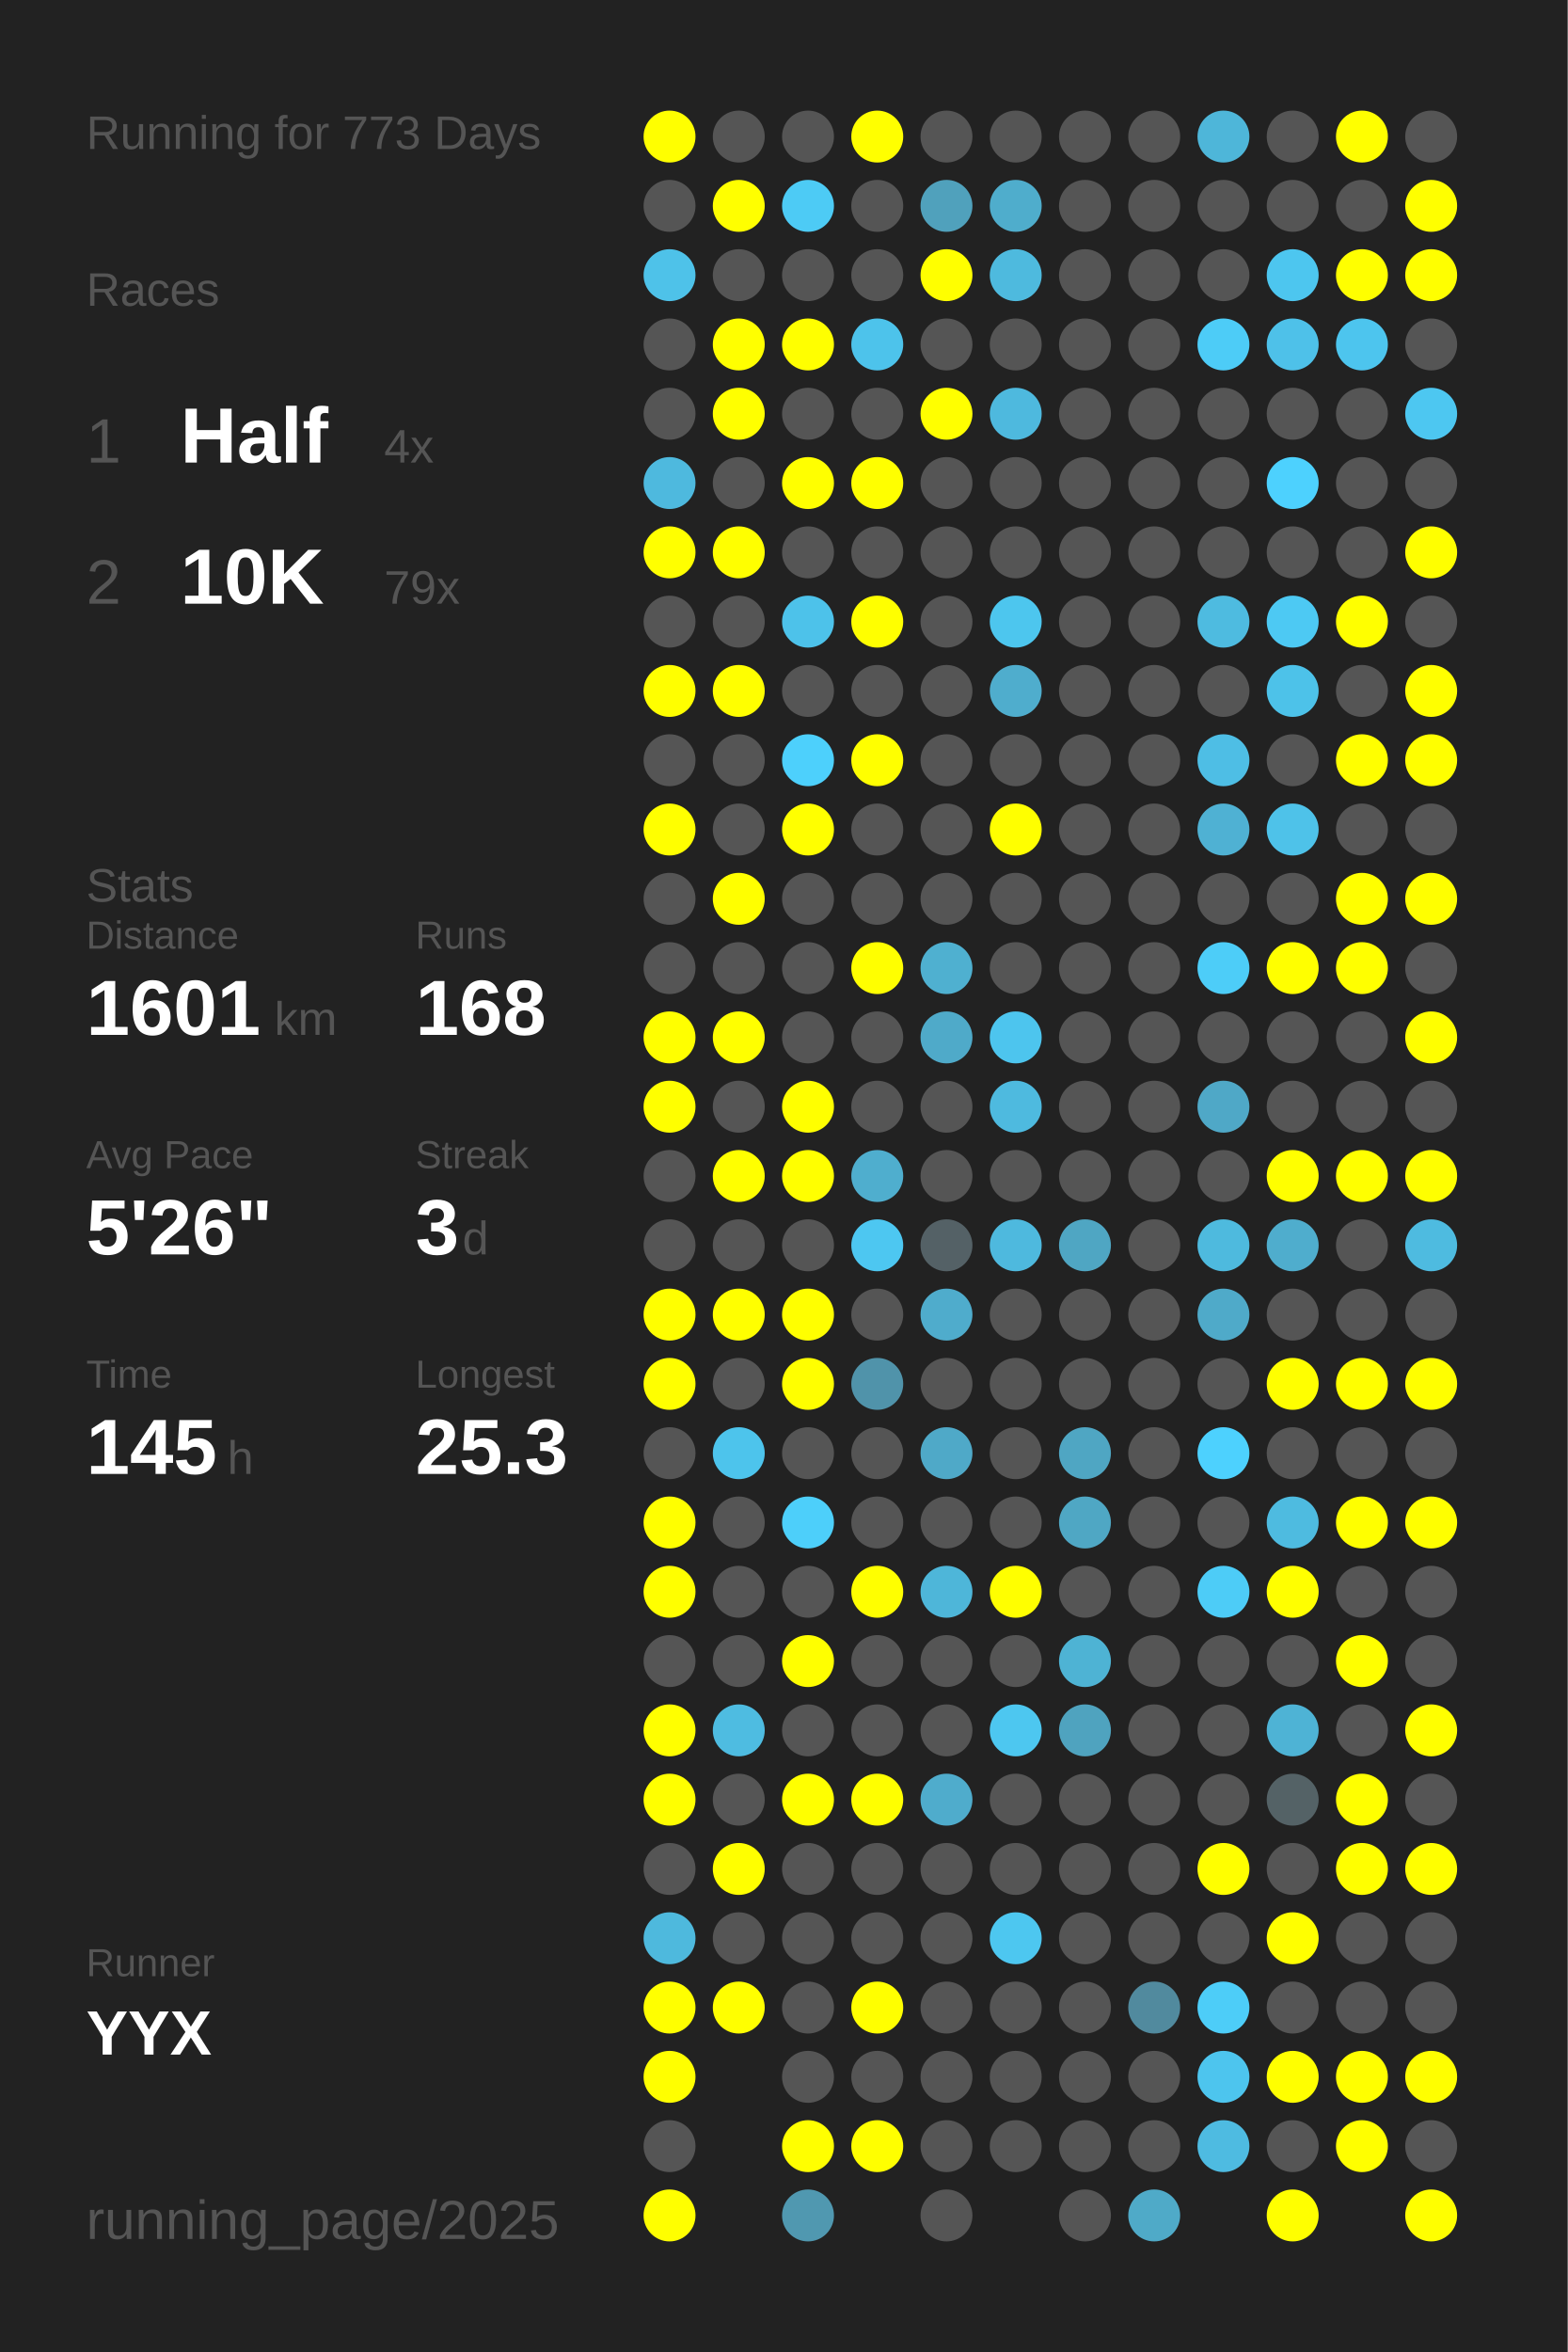
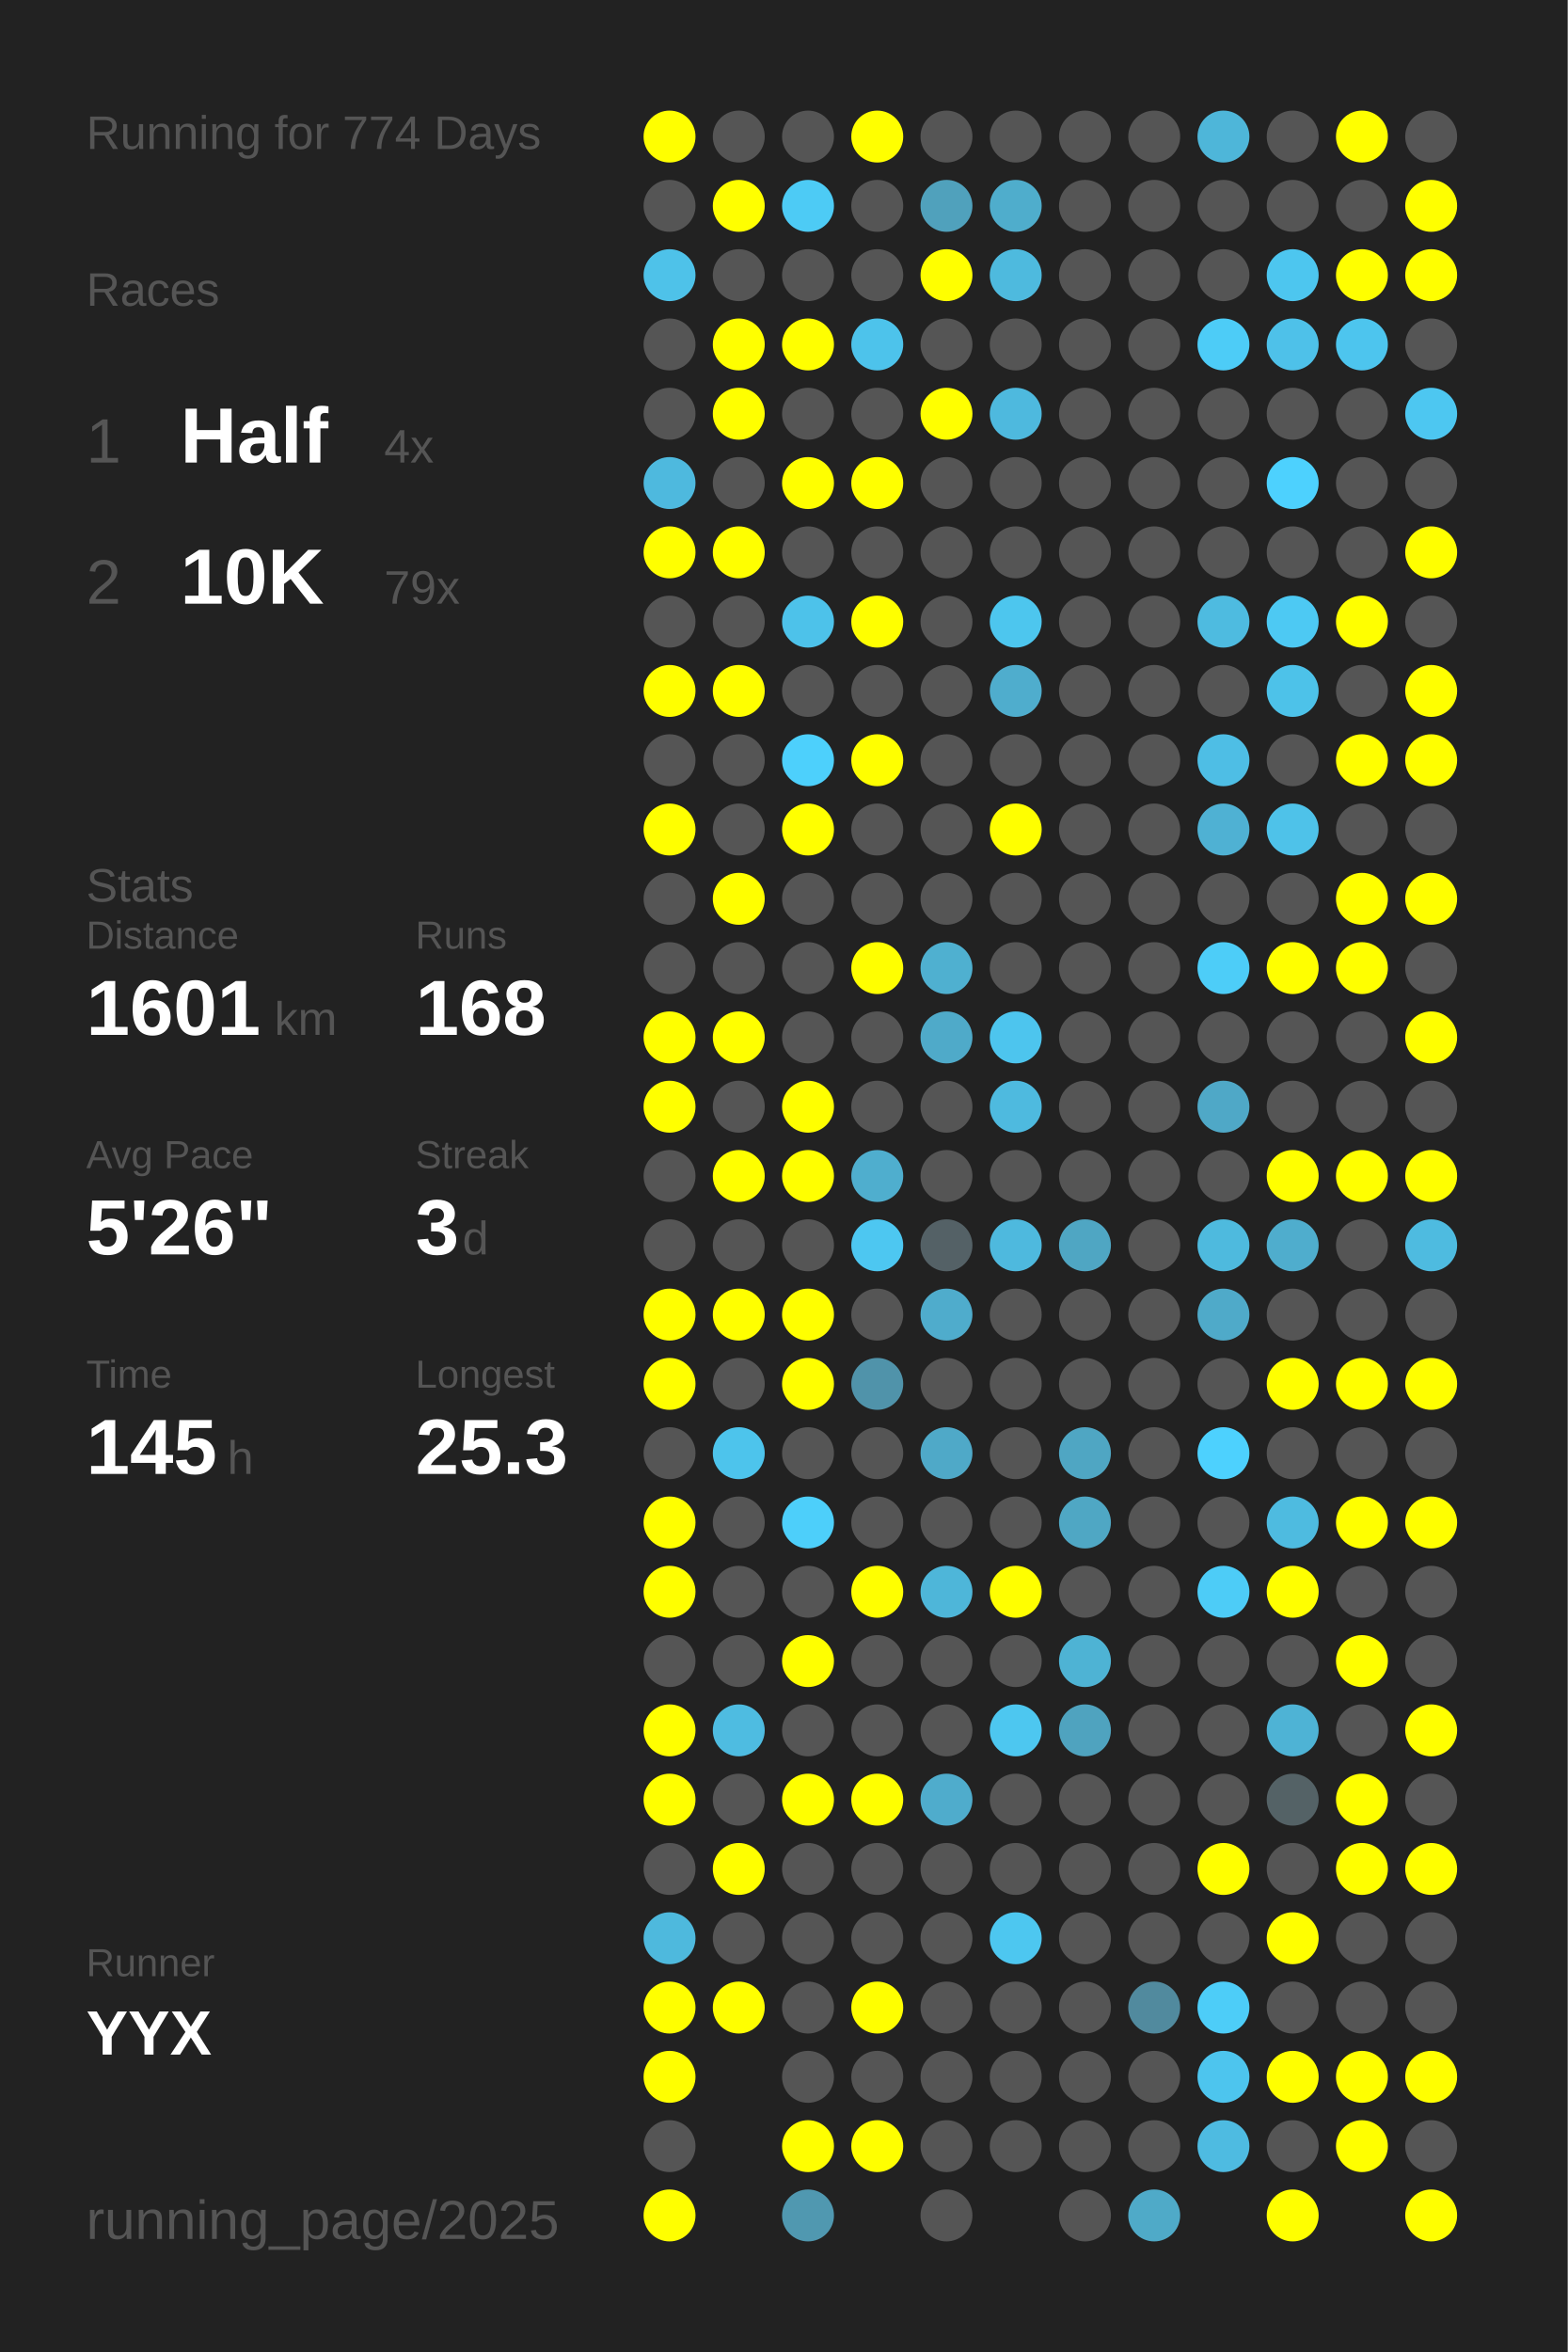
<svg xmlns="http://www.w3.org/2000/svg" baseProfile="full" height="300mm" version="1.1" viewBox="0,0,200,300" width="200mm">
  <defs />
  <rect fill="#222222" height="300" width="200" x="0" y="0" />
-   <text fill="#555555" style="font-size:6px; font-family:Arial;" x="11" y="19">Running for 773 Days</text>
+   <text fill="#555555" style="font-size:6px; font-family:Arial;" x="11" y="19">Running for 774 Days</text>
  <text fill="#555555" style="font-size:6px; font-family:Arial;" x="11" y="39">Races</text>
  <text fill="#555555" style="font-size:8px; font-family:Arial;" x="11" y="59">1</text>
  <text fill="#FFFFFF" style="font-size:10px; font-family:Arial; font-weight:bold;" x="23" y="59">Half</text>
  <text fill="#555555" style="font-size:6px; font-family:Arial;" x="49" y="59">4x</text>
  <text fill="#555555" style="font-size:8px; font-family:Arial;" x="11" y="77">2</text>
  <text fill="#FFFFFF" style="font-size:10px; font-family:Arial; font-weight:bold;" x="23" y="77">10K</text>
  <text fill="#555555" style="font-size:6px; font-family:Arial;" x="49" y="77">79x</text>
  <text fill="#555555" style="font-size:6px; font-family:Arial;" x="11" y="115">Stats</text>
  <text fill="#555555" style="font-size:5px; font-family:Arial;" x="11" y="121">Distance</text>
  <text fill="#FFFFFF" style="font-size:10px; font-family:Arial; font-weight:bold;" x="11" y="132">1601</text>
  <text fill="#555555" style="font-size:6px; font-family:Arial;" x="35" y="132">km</text>
  <text fill="#555555" style="font-size:5px; font-family:Arial;" x="53" y="121">Runs</text>
  <text fill="#FFFFFF" style="font-size:10px; font-family:Arial; font-weight:bold;" x="53" y="132">168</text>
  <text fill="#555555" style="font-size:5px; font-family:Arial;" x="11" y="149">Avg Pace</text>
  <text fill="#FFFFFF" style="font-size:10px; font-family:Arial; font-weight:bold;" x="11" y="160">5'26"</text>
  <text fill="#555555" style="font-size:5px; font-family:Arial;" x="53" y="149">Streak</text>
  <text fill="#FFFFFF" style="font-size:10px; font-family:Arial; font-weight:bold;" x="53" y="160">3</text>
  <text fill="#555555" style="font-size:6px; font-family:Arial;" x="59" y="160">d</text>
  <text fill="#555555" style="font-size:5px; font-family:Arial;" x="11" y="177">Time</text>
  <text fill="#FFFFFF" style="font-size:10px; font-family:Arial; font-weight:bold;" x="11" y="188">145</text>
  <text fill="#555555" style="font-size:6px; font-family:Arial;" x="29" y="188">h</text>
  <text fill="#555555" style="font-size:5px; font-family:Arial;" x="53" y="177">Longest</text>
  <text fill="#FFFFFF" style="font-size:10px; font-family:Arial; font-weight:bold;" x="53" y="188">25.3</text>
  <text fill="#555555" style="font-size:5px; font-family:Arial;" x="11" y="252.065">Runner</text>
  <text fill="#FFFFFF" style="font-size:8px; font-family:Arial; font-weight:bold;" x="11" y="262.065">YYX</text>
  <text fill="#555555" style="font-size:7px; font-family:Arial;" x="11" y="285.581">running_page/2025</text>
  <circle cx="85.417" cy="17.419" fill="#FFFF00" r="3.312" />
  <circle cx="85.417" cy="26.258" fill="#555555" r="3.312" />
  <circle cx="85.417" cy="35.097" fill="#4ec2e9" r="3.312" />
  <circle cx="85.417" cy="43.935" fill="#555555" r="3.312" />
  <circle cx="85.417" cy="52.774" fill="#555555" r="3.312" />
  <circle cx="85.417" cy="61.613" fill="#4eb9de" r="3.312" />
  <circle cx="85.417" cy="70.452" fill="#FFFF00" r="3.312" />
  <circle cx="85.417" cy="79.29" fill="#555555" r="3.312" />
  <circle cx="85.417" cy="88.129" fill="#FFFF00" r="3.312" />
  <circle cx="85.417" cy="96.968" fill="#555555" r="3.312" />
  <circle cx="85.417" cy="105.806" fill="#FFFF00" r="3.312" />
  <circle cx="85.417" cy="114.645" fill="#555555" r="3.312" />
  <circle cx="85.417" cy="123.484" fill="#555555" r="3.312" />
  <circle cx="85.417" cy="132.323" fill="#FFFF00" r="3.312" />
  <circle cx="85.417" cy="141.161" fill="#FFFF00" r="3.312" />
  <circle cx="85.417" cy="150" fill="#555555" r="3.312" />
  <circle cx="85.417" cy="158.839" fill="#555555" r="3.312" />
  <circle cx="85.417" cy="167.677" fill="#FFFF00" r="3.312" />
  <circle cx="85.417" cy="176.516" fill="#FFFF00" r="3.312" />
  <circle cx="85.417" cy="185.355" fill="#555555" r="3.312" />
  <circle cx="85.417" cy="194.194" fill="#FFFF00" r="3.312" />
  <circle cx="85.417" cy="203.032" fill="#FFFF00" r="3.312" />
  <circle cx="85.417" cy="211.871" fill="#555555" r="3.312" />
  <circle cx="85.417" cy="220.71" fill="#FFFF00" r="3.312" />
  <circle cx="85.417" cy="229.548" fill="#FFFF00" r="3.312" />
  <circle cx="85.417" cy="238.387" fill="#555555" r="3.312" />
  <circle cx="85.417" cy="247.226" fill="#4eb9dd" r="3.312" />
  <circle cx="85.417" cy="256.065" fill="#FFFF00" r="3.312" />
  <circle cx="85.417" cy="264.903" fill="#FFFF00" r="3.312" />
  <circle cx="85.417" cy="273.742" fill="#555555" r="3.312" />
  <circle cx="85.417" cy="282.581" fill="#FFFF00" r="3.312" />
  <circle cx="94.25" cy="17.419" fill="#555555" r="3.312" />
  <circle cx="94.25" cy="26.258" fill="#FFFF00" r="3.312" />
  <circle cx="94.25" cy="35.097" fill="#555555" r="3.312" />
  <circle cx="94.25" cy="43.935" fill="#FFFF00" r="3.312" />
  <circle cx="94.25" cy="52.774" fill="#FFFF00" r="3.312" />
  <circle cx="94.25" cy="61.613" fill="#555555" r="3.312" />
  <circle cx="94.25" cy="70.452" fill="#FFFF00" r="3.312" />
  <circle cx="94.25" cy="79.29" fill="#555555" r="3.312" />
  <circle cx="94.25" cy="88.129" fill="#FFFF00" r="3.312" />
  <circle cx="94.25" cy="96.968" fill="#555555" r="3.312" />
  <circle cx="94.25" cy="105.806" fill="#555555" r="3.312" />
  <circle cx="94.25" cy="114.645" fill="#FFFF00" r="3.312" />
  <circle cx="94.25" cy="123.484" fill="#555555" r="3.312" />
  <circle cx="94.25" cy="132.323" fill="#FFFF00" r="3.312" />
  <circle cx="94.25" cy="141.161" fill="#555555" r="3.312" />
  <circle cx="94.25" cy="150" fill="#FFFF00" r="3.312" />
  <circle cx="94.25" cy="158.839" fill="#555555" r="3.312" />
  <circle cx="94.25" cy="167.677" fill="#FFFF00" r="3.312" />
  <circle cx="94.25" cy="176.516" fill="#555555" r="3.312" />
  <circle cx="94.25" cy="185.355" fill="#4dc4ec" r="3.312" />
  <circle cx="94.25" cy="194.194" fill="#555555" r="3.312" />
  <circle cx="94.25" cy="203.032" fill="#555555" r="3.312" />
  <circle cx="94.25" cy="211.871" fill="#555555" r="3.312" />
  <circle cx="94.25" cy="220.71" fill="#4ebce1" r="3.312" />
  <circle cx="94.25" cy="229.548" fill="#555555" r="3.312" />
  <circle cx="94.25" cy="238.387" fill="#FFFF00" r="3.312" />
  <circle cx="94.25" cy="247.226" fill="#555555" r="3.312" />
  <circle cx="94.25" cy="256.065" fill="#FFFF00" r="3.312" />
  <circle cx="103.083" cy="17.419" fill="#555555" r="3.312" />
  <circle cx="103.083" cy="26.258" fill="#4dcbf5" r="3.312" />
  <circle cx="103.083" cy="35.097" fill="#555555" r="3.312" />
  <circle cx="103.083" cy="43.935" fill="#FFFF00" r="3.312" />
  <circle cx="103.083" cy="52.774" fill="#555555" r="3.312" />
  <circle cx="103.083" cy="61.613" fill="#FFFF00" r="3.312" />
  <circle cx="103.083" cy="70.452" fill="#555555" r="3.312" />
  <circle cx="103.083" cy="79.29" fill="#4dc2ea" r="3.312" />
  <circle cx="103.083" cy="88.129" fill="#555555" r="3.312" />
  <circle cx="103.083" cy="96.968" fill="#4dd0fc" r="3.312" />
  <circle cx="103.083" cy="105.806" fill="#FFFF00" r="3.312" />
  <circle cx="103.083" cy="114.645" fill="#555555" r="3.312" />
  <circle cx="103.083" cy="123.484" fill="#555555" r="3.312" />
  <circle cx="103.083" cy="132.323" fill="#555555" r="3.312" />
  <circle cx="103.083" cy="141.161" fill="#FFFF00" r="3.312" />
  <circle cx="103.083" cy="150" fill="#FFFF00" r="3.312" />
  <circle cx="103.083" cy="158.839" fill="#555555" r="3.312" />
  <circle cx="103.083" cy="167.677" fill="#FFFF00" r="3.312" />
  <circle cx="103.083" cy="176.516" fill="#FFFF00" r="3.312" />
  <circle cx="103.083" cy="185.355" fill="#555555" r="3.312" />
  <circle cx="103.083" cy="194.194" fill="#4dcffa" r="3.312" />
  <circle cx="103.083" cy="203.032" fill="#555555" r="3.312" />
  <circle cx="103.083" cy="211.871" fill="#FFFF00" r="3.312" />
  <circle cx="103.083" cy="220.71" fill="#555555" r="3.312" />
  <circle cx="103.083" cy="229.548" fill="#FFFF00" r="3.312" />
  <circle cx="103.083" cy="238.387" fill="#555555" r="3.312" />
  <circle cx="103.083" cy="247.226" fill="#555555" r="3.312" />
  <circle cx="103.083" cy="256.065" fill="#555555" r="3.312" />
  <circle cx="103.083" cy="264.903" fill="#555555" r="3.312" />
  <circle cx="103.083" cy="273.742" fill="#FFFF00" r="3.312" />
  <circle cx="103.083" cy="282.581" fill="#5098b0" r="3.312" />
  <circle cx="111.917" cy="17.419" fill="#FFFF00" r="3.312" />
  <circle cx="111.917" cy="26.258" fill="#555555" r="3.312" />
  <circle cx="111.917" cy="35.097" fill="#555555" r="3.312" />
  <circle cx="111.917" cy="43.935" fill="#4dc3eb" r="3.312" />
  <circle cx="111.917" cy="52.774" fill="#555555" r="3.312" />
  <circle cx="111.917" cy="61.613" fill="#FFFF00" r="3.312" />
  <circle cx="111.917" cy="70.452" fill="#555555" r="3.312" />
  <circle cx="111.917" cy="79.29" fill="#FFFF00" r="3.312" />
  <circle cx="111.917" cy="88.129" fill="#555555" r="3.312" />
  <circle cx="111.917" cy="96.968" fill="#FFFF00" r="3.312" />
  <circle cx="111.917" cy="105.806" fill="#555555" r="3.312" />
  <circle cx="111.917" cy="114.645" fill="#555555" r="3.312" />
  <circle cx="111.917" cy="123.484" fill="#FFFF00" r="3.312" />
  <circle cx="111.917" cy="132.323" fill="#555555" r="3.312" />
  <circle cx="111.917" cy="141.161" fill="#555555" r="3.312" />
  <circle cx="111.917" cy="150" fill="#4faece" r="3.312" />
  <circle cx="111.917" cy="158.839" fill="#4dc7f1" r="3.312" />
  <circle cx="111.917" cy="167.677" fill="#555555" r="3.312" />
  <circle cx="111.917" cy="176.516" fill="#5093aa" r="3.312" />
  <circle cx="111.917" cy="185.355" fill="#555555" r="3.312" />
  <circle cx="111.917" cy="194.194" fill="#555555" r="3.312" />
  <circle cx="111.917" cy="203.032" fill="#FFFF00" r="3.312" />
  <circle cx="111.917" cy="211.871" fill="#555555" r="3.312" />
  <circle cx="111.917" cy="220.71" fill="#555555" r="3.312" />
  <circle cx="111.917" cy="229.548" fill="#FFFF00" r="3.312" />
  <circle cx="111.917" cy="238.387" fill="#555555" r="3.312" />
  <circle cx="111.917" cy="247.226" fill="#555555" r="3.312" />
  <circle cx="111.917" cy="256.065" fill="#FFFF00" r="3.312" />
  <circle cx="111.917" cy="264.903" fill="#555555" r="3.312" />
  <circle cx="111.917" cy="273.742" fill="#FFFF00" r="3.312" />
  <circle cx="120.75" cy="17.419" fill="#555555" r="3.312" />
  <circle cx="120.75" cy="26.258" fill="#50a1bc" r="3.312" />
  <circle cx="120.75" cy="35.097" fill="#FFFF00" r="3.312" />
  <circle cx="120.75" cy="43.935" fill="#555555" r="3.312" />
  <circle cx="120.75" cy="52.774" fill="#FFFF00" r="3.312" />
  <circle cx="120.75" cy="61.613" fill="#555555" r="3.312" />
  <circle cx="120.75" cy="70.452" fill="#555555" r="3.312" />
  <circle cx="120.75" cy="79.29" fill="#555555" r="3.312" />
  <circle cx="120.75" cy="88.129" fill="#555555" r="3.312" />
  <circle cx="120.75" cy="96.968" fill="#555555" r="3.312" />
  <circle cx="120.75" cy="105.806" fill="#555555" r="3.312" />
  <circle cx="120.75" cy="114.645" fill="#555555" r="3.312" />
  <circle cx="120.75" cy="123.484" fill="#4fb0d0" r="3.312" />
  <circle cx="120.75" cy="132.323" fill="#4faac9" r="3.312" />
  <circle cx="120.75" cy="141.161" fill="#555555" r="3.312" />
  <circle cx="120.75" cy="150" fill="#555555" r="3.312" />
  <circle cx="120.75" cy="158.839" fill="#546166" r="3.312" />
  <circle cx="120.75" cy="167.677" fill="#4faccc" r="3.312" />
  <circle cx="120.75" cy="176.516" fill="#555555" r="3.312" />
  <circle cx="120.75" cy="185.355" fill="#4fa9c8" r="3.312" />
  <circle cx="120.75" cy="194.194" fill="#555555" r="3.312" />
  <circle cx="120.75" cy="203.032" fill="#4eb6d9" r="3.312" />
  <circle cx="120.75" cy="211.871" fill="#555555" r="3.312" />
  <circle cx="120.75" cy="220.71" fill="#555555" r="3.312" />
  <circle cx="120.75" cy="229.548" fill="#4faccc" r="3.312" />
  <circle cx="120.75" cy="238.387" fill="#555555" r="3.312" />
  <circle cx="120.75" cy="247.226" fill="#555555" r="3.312" />
  <circle cx="120.75" cy="256.065" fill="#555555" r="3.312" />
  <circle cx="120.75" cy="264.903" fill="#555555" r="3.312" />
  <circle cx="120.75" cy="273.742" fill="#555555" r="3.312" />
  <circle cx="120.75" cy="282.581" fill="#555555" r="3.312" />
  <circle cx="129.583" cy="17.419" fill="#555555" r="3.312" />
  <circle cx="129.583" cy="26.258" fill="#4fadcc" r="3.312" />
  <circle cx="129.583" cy="35.097" fill="#4ebade" r="3.312" />
  <circle cx="129.583" cy="43.935" fill="#555555" r="3.312" />
  <circle cx="129.583" cy="52.774" fill="#4eb9de" r="3.312" />
  <circle cx="129.583" cy="61.613" fill="#555555" r="3.312" />
  <circle cx="129.583" cy="70.452" fill="#555555" r="3.312" />
  <circle cx="129.583" cy="79.29" fill="#4dc6ee" r="3.312" />
  <circle cx="129.583" cy="88.129" fill="#4fadcd" r="3.312" />
  <circle cx="129.583" cy="96.968" fill="#555555" r="3.312" />
  <circle cx="129.583" cy="105.806" fill="#FFFF00" r="3.312" />
  <circle cx="129.583" cy="114.645" fill="#555555" r="3.312" />
  <circle cx="129.583" cy="123.484" fill="#555555" r="3.312" />
  <circle cx="129.583" cy="132.323" fill="#4dc5ee" r="3.312" />
  <circle cx="129.583" cy="141.161" fill="#4ebadf" r="3.312" />
  <circle cx="129.583" cy="150" fill="#555555" r="3.312" />
  <circle cx="129.583" cy="158.839" fill="#4eb9de" r="3.312" />
  <circle cx="129.583" cy="167.677" fill="#555555" r="3.312" />
  <circle cx="129.583" cy="176.516" fill="#555555" r="3.312" />
  <circle cx="129.583" cy="185.355" fill="#555555" r="3.312" />
  <circle cx="129.583" cy="194.194" fill="#555555" r="3.312" />
  <circle cx="129.583" cy="203.032" fill="#FFFF00" r="3.312" />
  <circle cx="129.583" cy="211.871" fill="#555555" r="3.312" />
  <circle cx="129.583" cy="220.71" fill="#4dc7f0" r="3.312" />
  <circle cx="129.583" cy="229.548" fill="#555555" r="3.312" />
  <circle cx="129.583" cy="238.387" fill="#555555" r="3.312" />
  <circle cx="129.583" cy="247.226" fill="#4dc7f0" r="3.312" />
  <circle cx="129.583" cy="256.065" fill="#555555" r="3.312" />
  <circle cx="129.583" cy="264.903" fill="#555555" r="3.312" />
  <circle cx="129.583" cy="273.742" fill="#555555" r="3.312" />
  <circle cx="138.417" cy="17.419" fill="#555555" r="3.312" />
  <circle cx="138.417" cy="26.258" fill="#555555" r="3.312" />
  <circle cx="138.417" cy="35.097" fill="#555555" r="3.312" />
  <circle cx="138.417" cy="43.935" fill="#555555" r="3.312" />
  <circle cx="138.417" cy="52.774" fill="#555555" r="3.312" />
  <circle cx="138.417" cy="61.613" fill="#555555" r="3.312" />
  <circle cx="138.417" cy="70.452" fill="#555555" r="3.312" />
  <circle cx="138.417" cy="79.29" fill="#555555" r="3.312" />
  <circle cx="138.417" cy="88.129" fill="#555555" r="3.312" />
  <circle cx="138.417" cy="96.968" fill="#555555" r="3.312" />
  <circle cx="138.417" cy="105.806" fill="#555555" r="3.312" />
  <circle cx="138.417" cy="114.645" fill="#555555" r="3.312" />
  <circle cx="138.417" cy="123.484" fill="#555555" r="3.312" />
  <circle cx="138.417" cy="132.323" fill="#555555" r="3.312" />
  <circle cx="138.417" cy="141.161" fill="#555555" r="3.312" />
  <circle cx="138.417" cy="150" fill="#555555" r="3.312" />
  <circle cx="138.417" cy="158.839" fill="#4fa6c3" r="3.312" />
  <circle cx="138.417" cy="167.677" fill="#555555" r="3.312" />
  <circle cx="138.417" cy="176.516" fill="#555555" r="3.312" />
  <circle cx="138.417" cy="185.355" fill="#4fa6c3" r="3.312" />
  <circle cx="138.417" cy="194.194" fill="#4fa7c4" r="3.312" />
  <circle cx="138.417" cy="203.032" fill="#555555" r="3.312" />
  <circle cx="138.417" cy="211.871" fill="#4eb3d4" r="3.312" />
  <circle cx="138.417" cy="220.71" fill="#4fa3bf" r="3.312" />
  <circle cx="138.417" cy="229.548" fill="#555555" r="3.312" />
  <circle cx="138.417" cy="238.387" fill="#555555" r="3.312" />
  <circle cx="138.417" cy="247.226" fill="#555555" r="3.312" />
  <circle cx="138.417" cy="256.065" fill="#555555" r="3.312" />
  <circle cx="138.417" cy="264.903" fill="#555555" r="3.312" />
  <circle cx="138.417" cy="273.742" fill="#555555" r="3.312" />
  <circle cx="138.417" cy="282.581" fill="#555555" r="3.312" />
  <circle cx="147.25" cy="17.419" fill="#555555" r="3.312" />
  <circle cx="147.25" cy="26.258" fill="#555555" r="3.312" />
  <circle cx="147.25" cy="35.097" fill="#555555" r="3.312" />
  <circle cx="147.25" cy="43.935" fill="#555555" r="3.312" />
  <circle cx="147.25" cy="52.774" fill="#555555" r="3.312" />
  <circle cx="147.25" cy="61.613" fill="#555555" r="3.312" />
  <circle cx="147.25" cy="70.452" fill="#555555" r="3.312" />
  <circle cx="147.25" cy="79.29" fill="#555555" r="3.312" />
  <circle cx="147.25" cy="88.129" fill="#555555" r="3.312" />
  <circle cx="147.25" cy="96.968" fill="#555555" r="3.312" />
  <circle cx="147.25" cy="105.806" fill="#555555" r="3.312" />
  <circle cx="147.25" cy="114.645" fill="#555555" r="3.312" />
  <circle cx="147.25" cy="123.484" fill="#555555" r="3.312" />
  <circle cx="147.25" cy="132.323" fill="#555555" r="3.312" />
  <circle cx="147.25" cy="141.161" fill="#555555" r="3.312" />
  <circle cx="147.25" cy="150" fill="#555555" r="3.312" />
  <circle cx="147.25" cy="158.839" fill="#555555" r="3.312" />
  <circle cx="147.25" cy="167.677" fill="#555555" r="3.312" />
  <circle cx="147.25" cy="176.516" fill="#555555" r="3.312" />
  <circle cx="147.25" cy="185.355" fill="#555555" r="3.312" />
  <circle cx="147.25" cy="194.194" fill="#555555" r="3.312" />
  <circle cx="147.25" cy="203.032" fill="#555555" r="3.312" />
  <circle cx="147.25" cy="211.871" fill="#555555" r="3.312" />
  <circle cx="147.25" cy="220.71" fill="#555555" r="3.312" />
  <circle cx="147.25" cy="229.548" fill="#555555" r="3.312" />
  <circle cx="147.25" cy="238.387" fill="#555555" r="3.312" />
  <circle cx="147.25" cy="247.226" fill="#555555" r="3.312" />
  <circle cx="147.25" cy="256.065" fill="#518a9e" r="3.312" />
  <circle cx="147.25" cy="264.903" fill="#555555" r="3.312" />
  <circle cx="147.25" cy="273.742" fill="#555555" r="3.312" />
  <circle cx="147.25" cy="282.581" fill="#4faac8" r="3.312" />
  <circle cx="156.083" cy="17.419" fill="#4eb6d9" r="3.312" />
  <circle cx="156.083" cy="26.258" fill="#555555" r="3.312" />
  <circle cx="156.083" cy="35.097" fill="#555555" r="3.312" />
  <circle cx="156.083" cy="43.935" fill="#4dccf7" r="3.312" />
  <circle cx="156.083" cy="52.774" fill="#555555" r="3.312" />
  <circle cx="156.083" cy="61.613" fill="#555555" r="3.312" />
  <circle cx="156.083" cy="70.452" fill="#555555" r="3.312" />
  <circle cx="156.083" cy="79.29" fill="#4ebbe0" r="3.312" />
  <circle cx="156.083" cy="88.129" fill="#555555" r="3.312" />
  <circle cx="156.083" cy="96.968" fill="#4ebee5" r="3.312" />
  <circle cx="156.083" cy="105.806" fill="#4fb1d3" r="3.312" />
  <circle cx="156.083" cy="114.645" fill="#555555" r="3.312" />
  <circle cx="156.083" cy="123.484" fill="#4dcdf8" r="3.312" />
  <circle cx="156.083" cy="132.323" fill="#555555" r="3.312" />
  <circle cx="156.083" cy="141.161" fill="#4fa8c7" r="3.312" />
  <circle cx="156.083" cy="150" fill="#555555" r="3.312" />
  <circle cx="156.083" cy="158.839" fill="#4ebade" r="3.312" />
  <circle cx="156.083" cy="167.677" fill="#4faac9" r="3.312" />
  <circle cx="156.083" cy="176.516" fill="#555555" r="3.312" />
  <circle cx="156.083" cy="185.355" fill="#4dd1fe" r="3.312" />
  <circle cx="156.083" cy="194.194" fill="#555555" r="3.312" />
  <circle cx="156.083" cy="203.032" fill="#4dccf7" r="3.312" />
  <circle cx="156.083" cy="211.871" fill="#555555" r="3.312" />
  <circle cx="156.083" cy="220.71" fill="#555555" r="3.312" />
  <circle cx="156.083" cy="229.548" fill="#555555" r="3.312" />
  <circle cx="156.083" cy="238.387" fill="#FFFF00" r="3.312" />
  <circle cx="156.083" cy="247.226" fill="#555555" r="3.312" />
  <circle cx="156.083" cy="256.065" fill="#4dcdf8" r="3.312" />
  <circle cx="156.083" cy="264.903" fill="#4dc5ee" r="3.312" />
  <circle cx="156.083" cy="273.742" fill="#4ebbe1" r="3.312" />
  <circle cx="164.917" cy="17.419" fill="#555555" r="3.312" />
  <circle cx="164.917" cy="26.258" fill="#555555" r="3.312" />
  <circle cx="164.917" cy="35.097" fill="#4dc6ef" r="3.312" />
  <circle cx="164.917" cy="43.935" fill="#4ec1e9" r="3.312" />
  <circle cx="164.917" cy="52.774" fill="#555555" r="3.312" />
  <circle cx="164.917" cy="61.613" fill="#4dd1fe" r="3.312" />
  <circle cx="164.917" cy="70.452" fill="#555555" r="3.312" />
  <circle cx="164.917" cy="79.29" fill="#4dc9f3" r="3.312" />
  <circle cx="164.917" cy="88.129" fill="#4dc2e9" r="3.312" />
  <circle cx="164.917" cy="96.968" fill="#555555" r="3.312" />
  <circle cx="164.917" cy="105.806" fill="#4ec2e9" r="3.312" />
  <circle cx="164.917" cy="114.645" fill="#555555" r="3.312" />
  <circle cx="164.917" cy="123.484" fill="#FFFF00" r="3.312" />
  <circle cx="164.917" cy="132.323" fill="#555555" r="3.312" />
  <circle cx="164.917" cy="141.161" fill="#555555" r="3.312" />
  <circle cx="164.917" cy="150" fill="#FFFF00" r="3.312" />
  <circle cx="164.917" cy="158.839" fill="#4fadcd" r="3.312" />
  <circle cx="164.917" cy="167.677" fill="#555555" r="3.312" />
  <circle cx="164.917" cy="176.516" fill="#FFFF00" r="3.312" />
  <circle cx="164.917" cy="185.355" fill="#555555" r="3.312" />
  <circle cx="164.917" cy="194.194" fill="#4ebbe0" r="3.312" />
  <circle cx="164.917" cy="203.032" fill="#FFFF00" r="3.312" />
  <circle cx="164.917" cy="211.871" fill="#555555" r="3.312" />
  <circle cx="164.917" cy="220.71" fill="#4eb3d5" r="3.312" />
  <circle cx="164.917" cy="229.548" fill="#546266" r="3.312" />
  <circle cx="164.917" cy="238.387" fill="#555555" r="3.312" />
  <circle cx="164.917" cy="247.226" fill="#FFFF00" r="3.312" />
  <circle cx="164.917" cy="256.065" fill="#555555" r="3.312" />
  <circle cx="164.917" cy="264.903" fill="#FFFF00" r="3.312" />
  <circle cx="164.917" cy="273.742" fill="#555555" r="3.312" />
  <circle cx="164.917" cy="282.581" fill="#FFFF00" r="3.312" />
  <circle cx="173.75" cy="17.419" fill="#FFFF00" r="3.312" />
  <circle cx="173.75" cy="26.258" fill="#555555" r="3.312" />
  <circle cx="173.75" cy="35.097" fill="#FFFF00" r="3.312" />
  <circle cx="173.75" cy="43.935" fill="#4dc5ee" r="3.312" />
  <circle cx="173.75" cy="52.774" fill="#555555" r="3.312" />
  <circle cx="173.75" cy="61.613" fill="#555555" r="3.312" />
  <circle cx="173.75" cy="70.452" fill="#555555" r="3.312" />
  <circle cx="173.75" cy="79.29" fill="#FFFF00" r="3.312" />
  <circle cx="173.75" cy="88.129" fill="#555555" r="3.312" />
  <circle cx="173.75" cy="96.968" fill="#FFFF00" r="3.312" />
  <circle cx="173.75" cy="105.806" fill="#555555" r="3.312" />
  <circle cx="173.75" cy="114.645" fill="#FFFF00" r="3.312" />
  <circle cx="173.75" cy="123.484" fill="#FFFF00" r="3.312" />
  <circle cx="173.75" cy="132.323" fill="#555555" r="3.312" />
  <circle cx="173.75" cy="141.161" fill="#555555" r="3.312" />
  <circle cx="173.75" cy="150" fill="#FFFF00" r="3.312" />
  <circle cx="173.75" cy="158.839" fill="#555555" r="3.312" />
  <circle cx="173.75" cy="167.677" fill="#555555" r="3.312" />
  <circle cx="173.75" cy="176.516" fill="#FFFF00" r="3.312" />
  <circle cx="173.75" cy="185.355" fill="#555555" r="3.312" />
  <circle cx="173.75" cy="194.194" fill="#FFFF00" r="3.312" />
  <circle cx="173.75" cy="203.032" fill="#555555" r="3.312" />
  <circle cx="173.75" cy="211.871" fill="#FFFF00" r="3.312" />
  <circle cx="173.75" cy="220.71" fill="#555555" r="3.312" />
  <circle cx="173.75" cy="229.548" fill="#FFFF00" r="3.312" />
  <circle cx="173.75" cy="238.387" fill="#FFFF00" r="3.312" />
  <circle cx="173.75" cy="247.226" fill="#555555" r="3.312" />
  <circle cx="173.75" cy="256.065" fill="#555555" r="3.312" />
  <circle cx="173.75" cy="264.903" fill="#FFFF00" r="3.312" />
  <circle cx="173.75" cy="273.742" fill="#FFFF00" r="3.312" />
  <circle cx="182.583" cy="17.419" fill="#555555" r="3.312" />
  <circle cx="182.583" cy="26.258" fill="#FFFF00" r="3.312" />
  <circle cx="182.583" cy="35.097" fill="#FFFF00" r="3.312" />
  <circle cx="182.583" cy="43.935" fill="#555555" r="3.312" />
  <circle cx="182.583" cy="52.774" fill="#4dc7f1" r="3.312" />
  <circle cx="182.583" cy="61.613" fill="#555555" r="3.312" />
  <circle cx="182.583" cy="70.452" fill="#FFFF00" r="3.312" />
  <circle cx="182.583" cy="79.29" fill="#555555" r="3.312" />
  <circle cx="182.583" cy="88.129" fill="#FFFF00" r="3.312" />
  <circle cx="182.583" cy="96.968" fill="#FFFF00" r="3.312" />
  <circle cx="182.583" cy="105.806" fill="#555555" r="3.312" />
  <circle cx="182.583" cy="114.645" fill="#FFFF00" r="3.312" />
  <circle cx="182.583" cy="123.484" fill="#555555" r="3.312" />
  <circle cx="182.583" cy="132.323" fill="#FFFF00" r="3.312" />
  <circle cx="182.583" cy="141.161" fill="#555555" r="3.312" />
  <circle cx="182.583" cy="150" fill="#FFFF00" r="3.312" />
  <circle cx="182.583" cy="158.839" fill="#4ebbe0" r="3.312" />
  <circle cx="182.583" cy="167.677" fill="#555555" r="3.312" />
  <circle cx="182.583" cy="176.516" fill="#FFFF00" r="3.312" />
  <circle cx="182.583" cy="185.355" fill="#555555" r="3.312" />
  <circle cx="182.583" cy="194.194" fill="#FFFF00" r="3.312" />
  <circle cx="182.583" cy="203.032" fill="#555555" r="3.312" />
  <circle cx="182.583" cy="211.871" fill="#555555" r="3.312" />
  <circle cx="182.583" cy="220.71" fill="#FFFF00" r="3.312" />
  <circle cx="182.583" cy="229.548" fill="#555555" r="3.312" />
  <circle cx="182.583" cy="238.387" fill="#FFFF00" r="3.312" />
  <circle cx="182.583" cy="247.226" fill="#555555" r="3.312" />
  <circle cx="182.583" cy="256.065" fill="#555555" r="3.312" />
  <circle cx="182.583" cy="264.903" fill="#FFFF00" r="3.312" />
  <circle cx="182.583" cy="273.742" fill="#555555" r="3.312" />
  <circle cx="182.583" cy="282.581" fill="#FFFF00" r="3.312" />
</svg>
